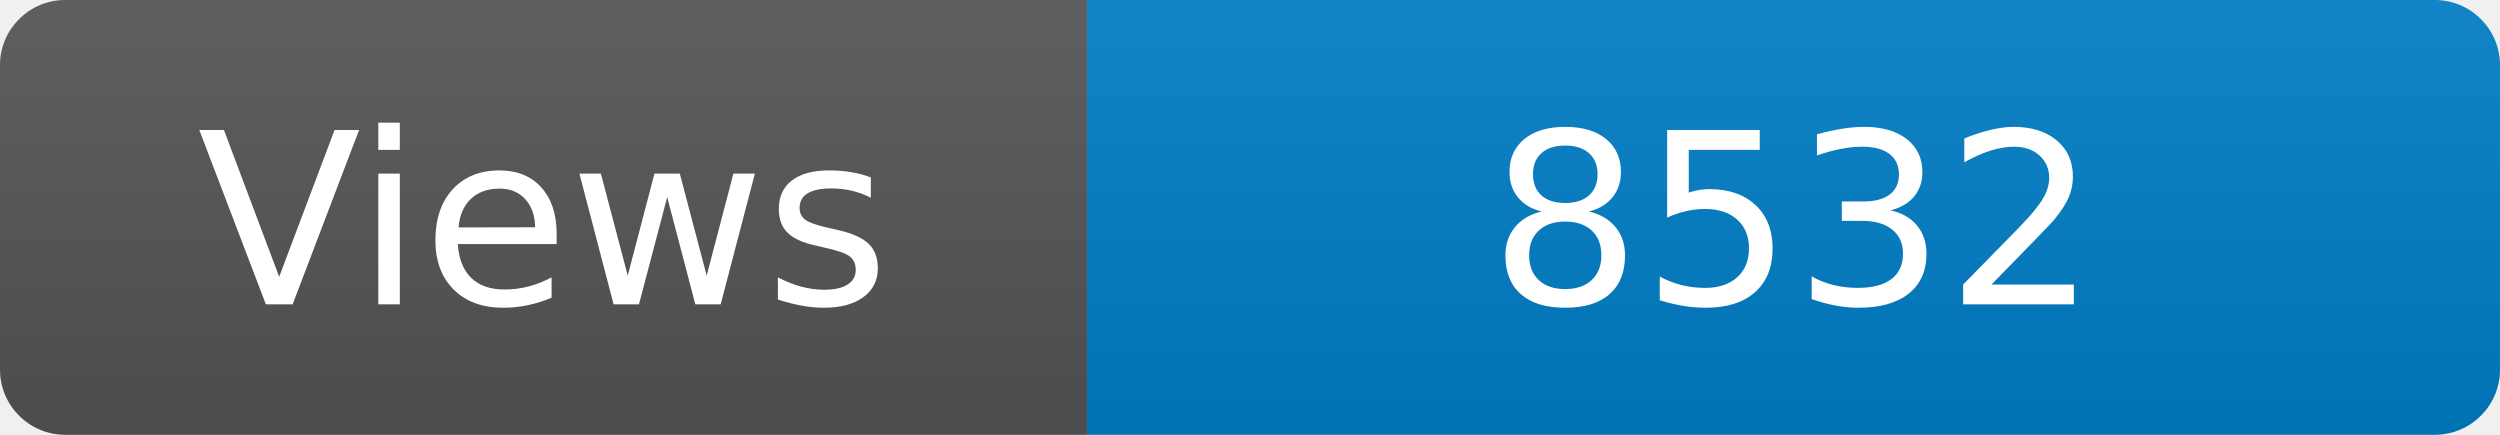
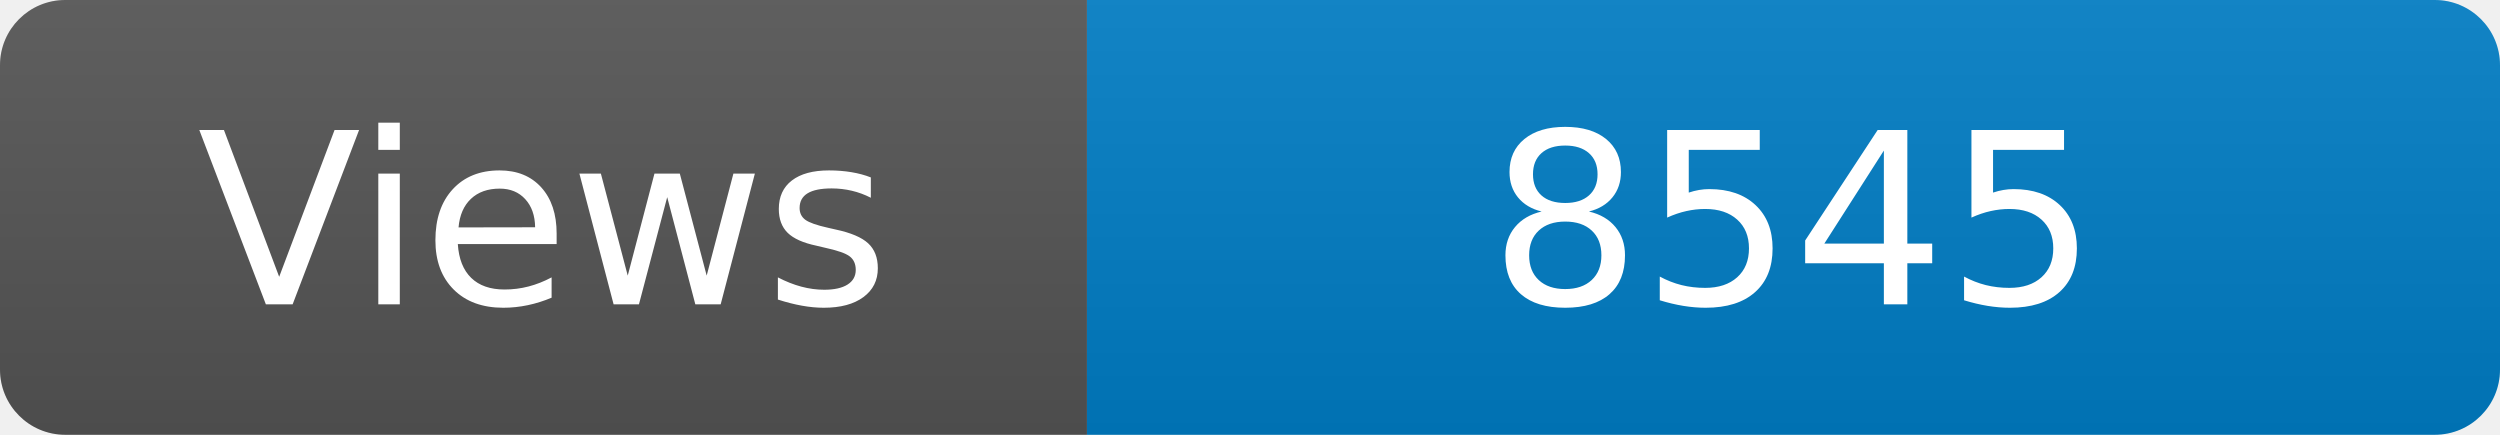
<svg xmlns="http://www.w3.org/2000/svg" width="115" height="20" role="img" aria-label="Maintained?: yes">
  <linearGradient id="s" x2="0" y2="100%">
    <stop offset="0" stop-color="#bbb" stop-opacity=".1" />
    <stop offset="1" stop-opacity=".1" />
  </linearGradient>
  <clipPath id="r">
    <rect width="115" height="20" rx="3" fill="#fff" />
  </clipPath>
  <g clip-path="url(#r)">
    <rect width="50" height="20" fill="#555" />
    <rect x="50" width="160" height="20" fill="#007ec6" />
    <rect width="115" height="20" fill="url(#s)" />
  </g>
  <g fill="#fff" text-anchor="middle" font-family="Verdana,Geneva,DejaVu Sans,sans-serif" font-size="110">
    <text x="250" y="140" transform="scale(.1)" fill="#fff">Views</text>
-     <text x="825" y="140" transform="scale(.1)" fill="#fff">8532</text>
+     <text x="825" y="140" transform="scale(.1)" fill="#fff">8545</text>
  </g>
</svg>
